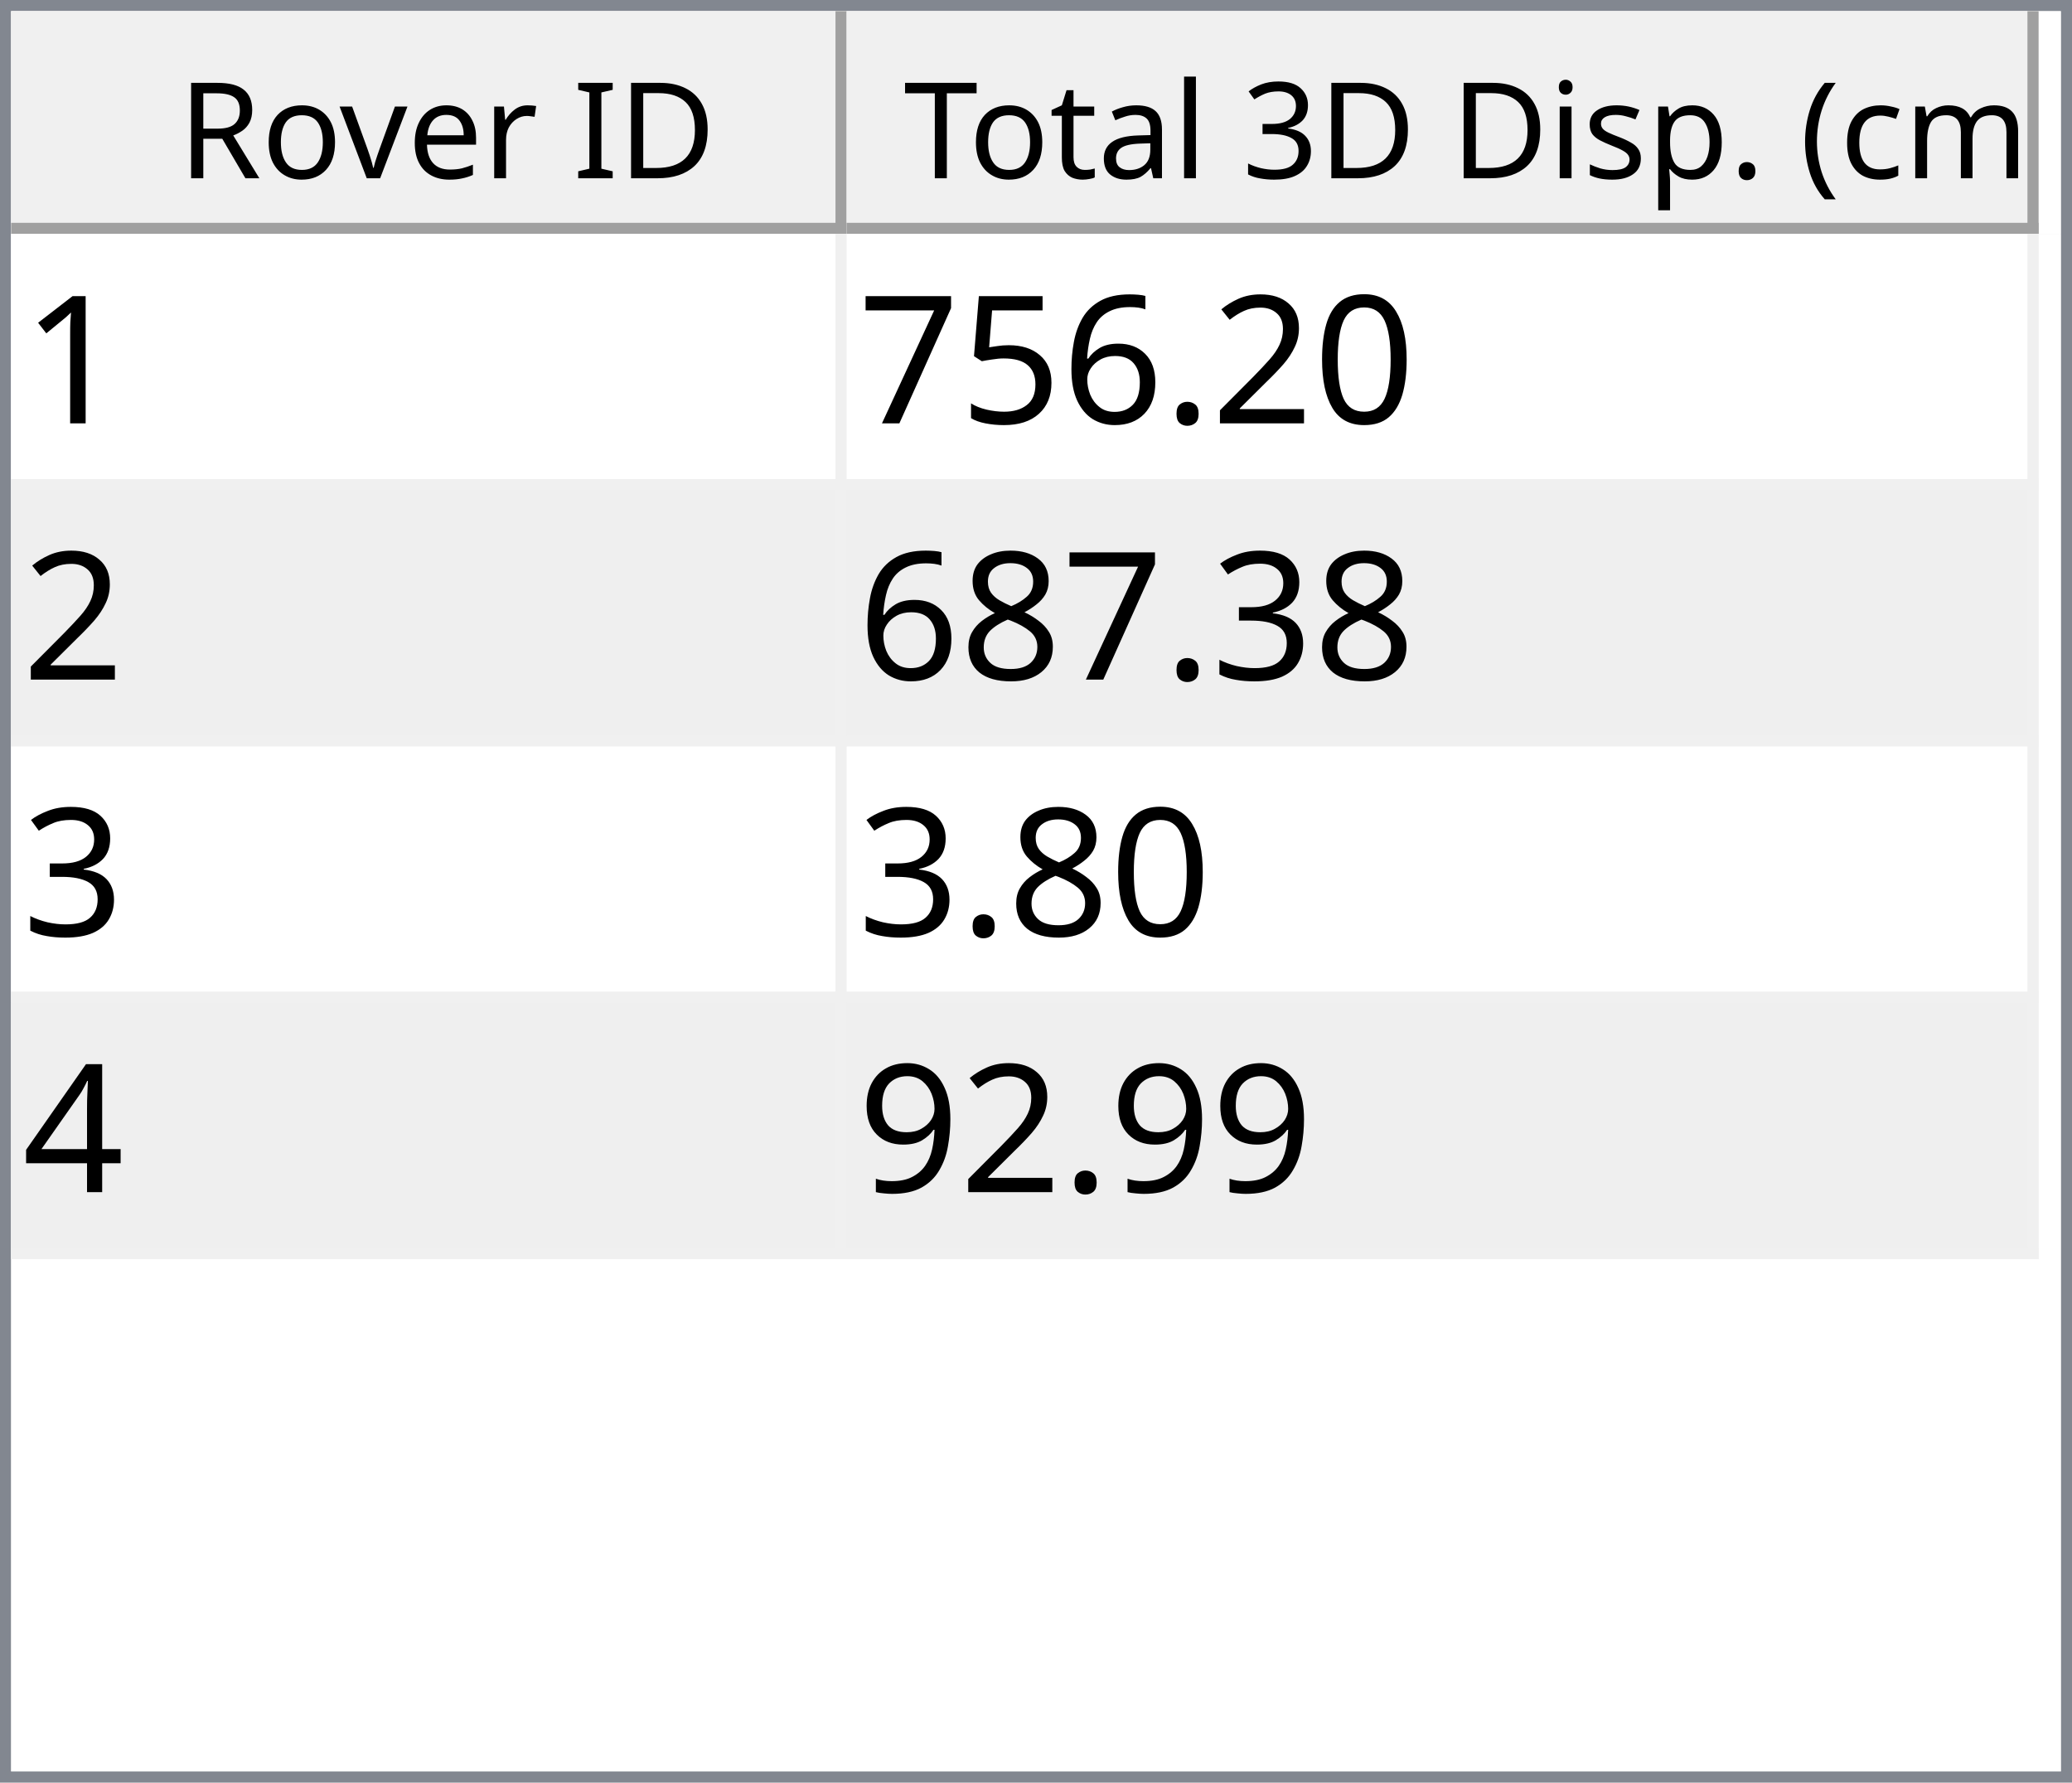
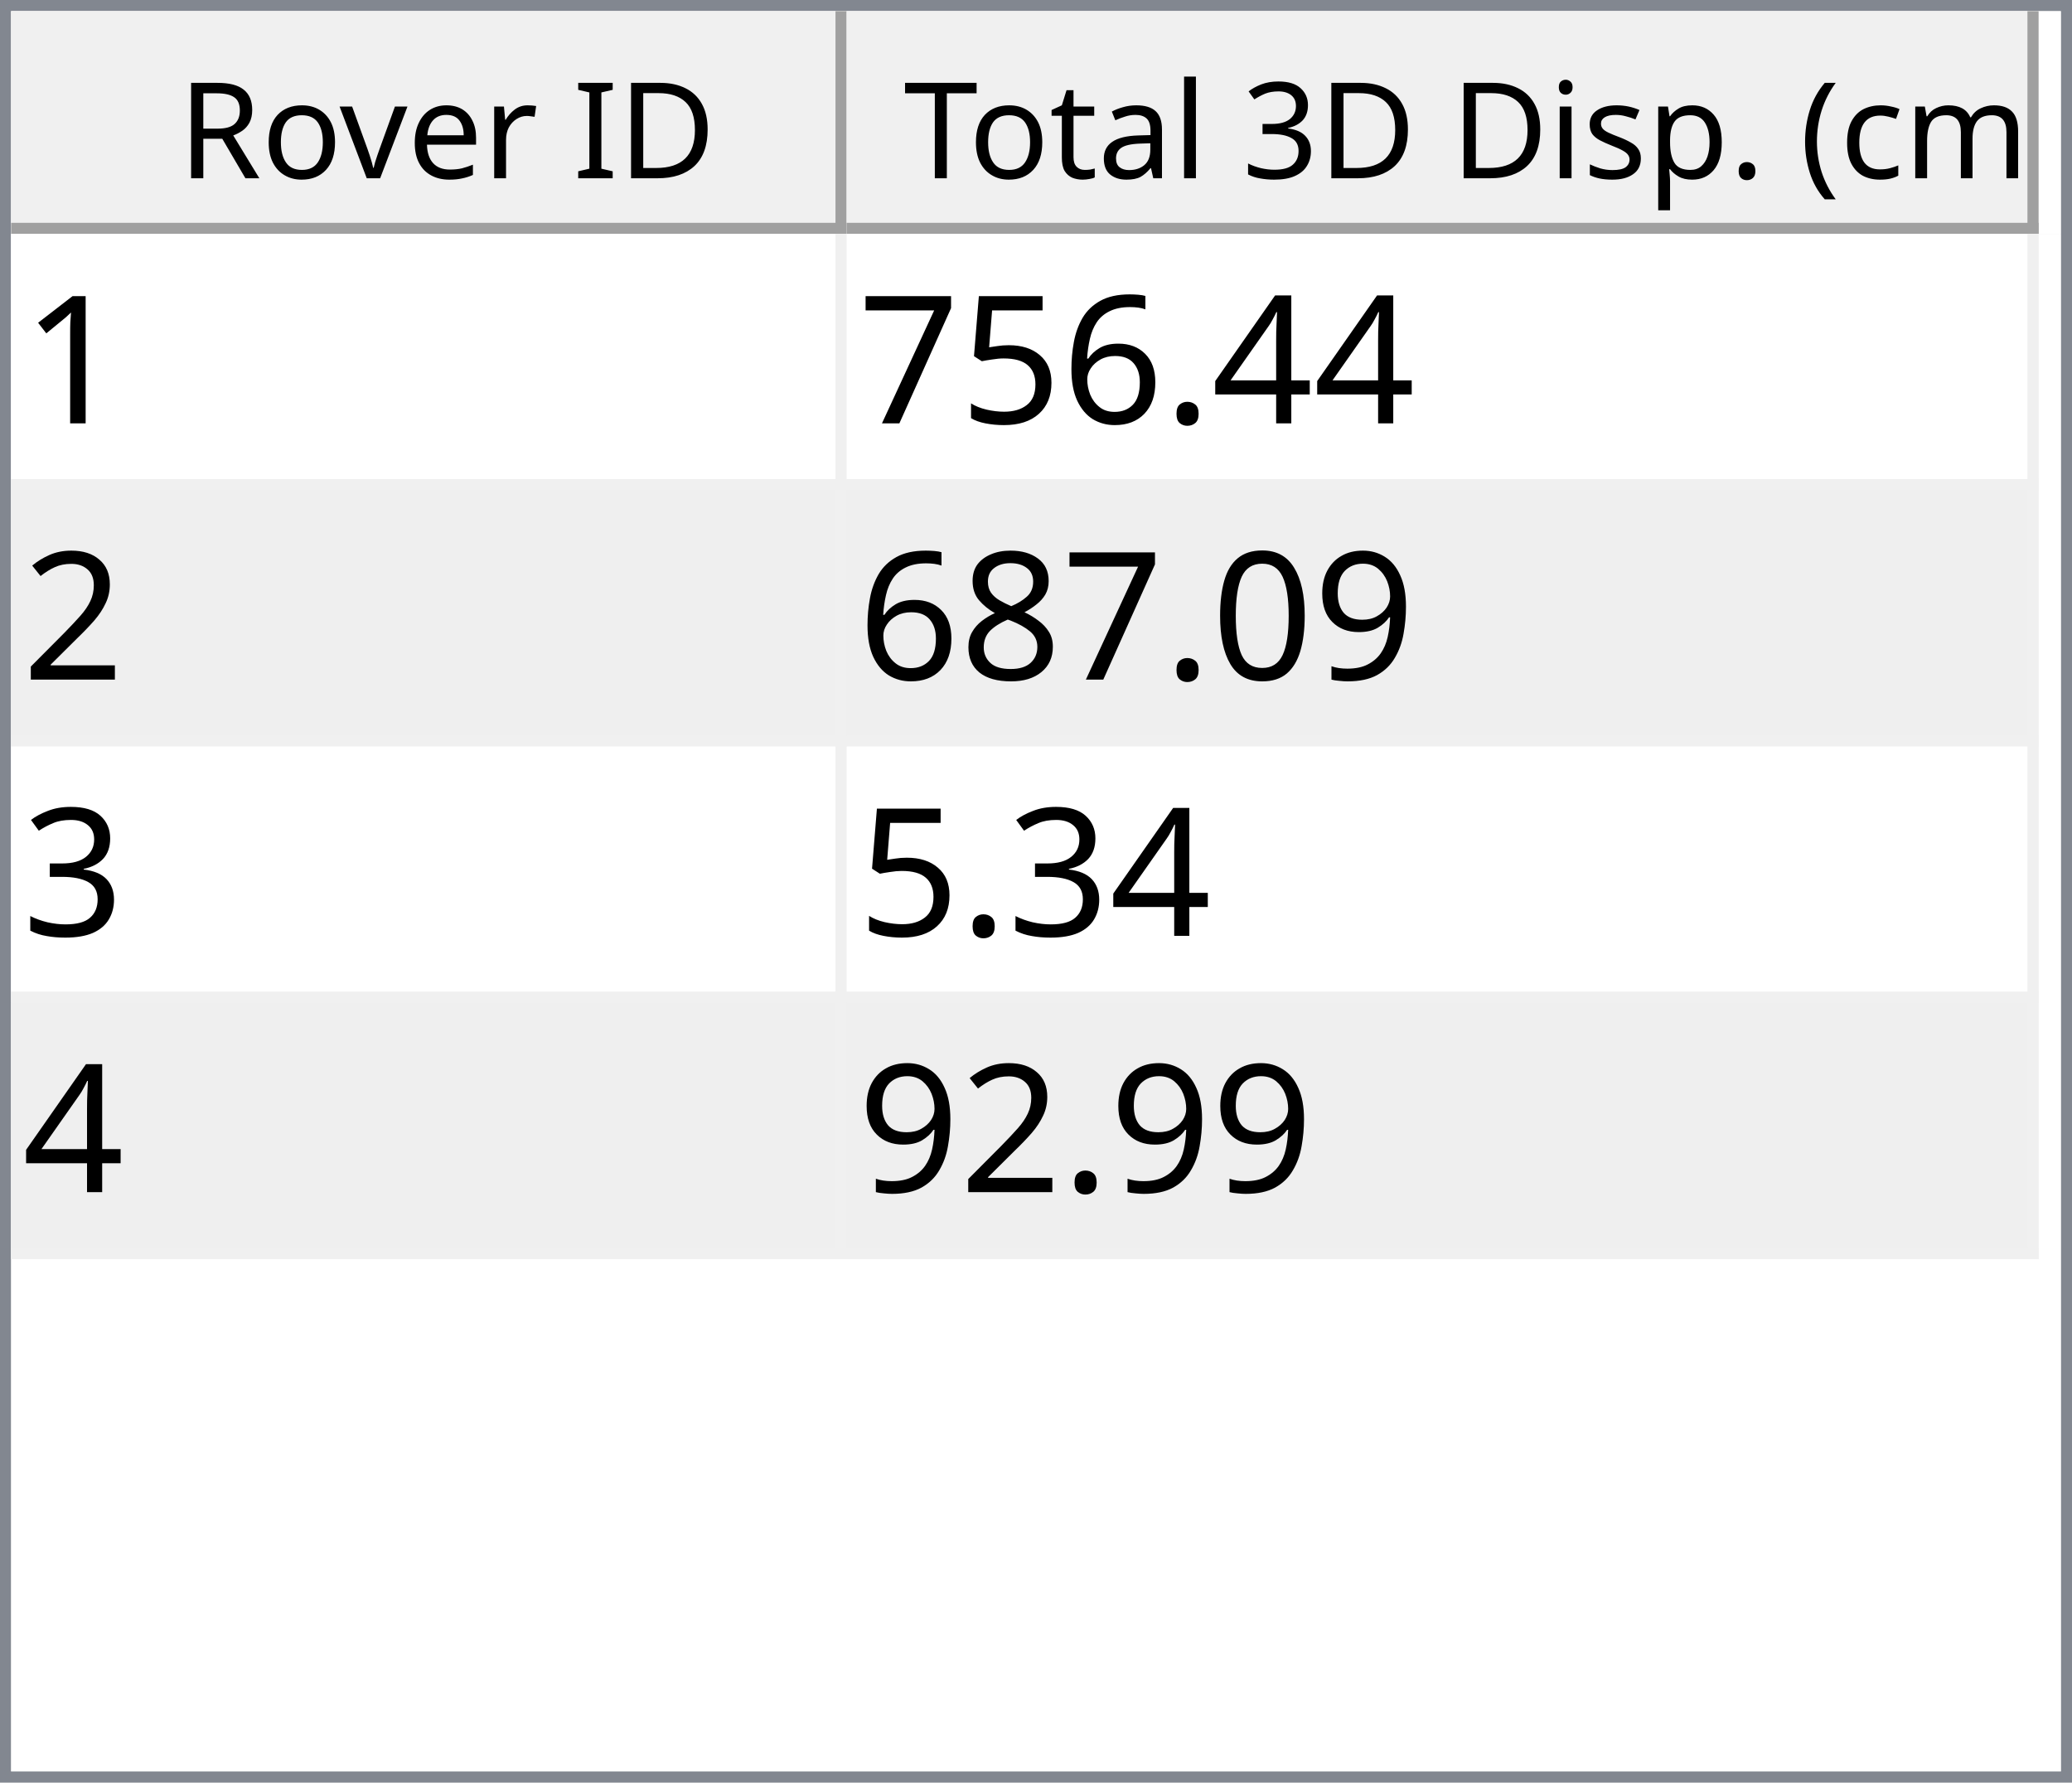
<svg xmlns="http://www.w3.org/2000/svg" style="fill-opacity:1; color-rendering:auto; color-interpolation:auto; text-rendering:auto; stroke:black; stroke-linecap:square; stroke-miterlimit:10; shape-rendering:auto; stroke-opacity:1; fill:black; stroke-dasharray:none; font-weight:normal; stroke-width:1; font-family:'Dialog'; font-style:normal; stroke-linejoin:miter; font-size:12px; stroke-dashoffset:0; image-rendering:auto;" width="186" height="160">
  <defs id="genericDefs" />
  <g>
    <defs id="defs1">
      <clipPath clipPathUnits="userSpaceOnUse" id="clipPath1">
        <path d="M0 0 L186 0 L186 160 L0 160 L0 0 Z" />
      </clipPath>
      <clipPath clipPathUnits="userSpaceOnUse" id="clipPath2">
        <path d="M0 0 L0 160 L186 160 L186 0 Z" />
      </clipPath>
      <clipPath clipPathUnits="userSpaceOnUse" id="clipPath3">
        <path d="M0 0 L0 20 L184 20 L184 0 Z" />
      </clipPath>
      <clipPath clipPathUnits="userSpaceOnUse" id="clipPath4">
        <path d="M0 0 L0 20 L75 20 L75 0 Z" />
      </clipPath>
      <clipPath clipPathUnits="userSpaceOnUse" id="clipPath5">
        <path d="M1 1 L1 19 L74 19 L74 1 Z" />
      </clipPath>
      <clipPath clipPathUnits="userSpaceOnUse" id="clipPath6">
        <path d="M0 0 L0 18 L73 18 L73 0 Z" />
      </clipPath>
      <clipPath clipPathUnits="userSpaceOnUse" id="clipPath7">
        <path d="M-0.5 -0.5 L-0.5 19.5 L74.5 19.5 L74.5 -0.5 Z" />
      </clipPath>
      <clipPath clipPathUnits="userSpaceOnUse" id="clipPath8">
        <path d="M0 0 L0 20 L107 20 L107 0 Z" />
      </clipPath>
      <clipPath clipPathUnits="userSpaceOnUse" id="clipPath9">
        <path d="M1 1 L1 19 L106 19 L106 1 Z" />
      </clipPath>
      <clipPath clipPathUnits="userSpaceOnUse" id="clipPath10">
        <path d="M0 0 L0 18 L105 18 L105 0 Z" />
      </clipPath>
      <clipPath clipPathUnits="userSpaceOnUse" id="clipPath11">
        <path d="M-0.5 -0.5 L-0.5 19.5 L106.5 19.5 L106.5 -0.5 Z" />
      </clipPath>
      <clipPath clipPathUnits="userSpaceOnUse" id="clipPath12">
        <path d="M0 0 L0 138 L184 138 L184 0 Z" />
      </clipPath>
      <clipPath clipPathUnits="userSpaceOnUse" id="clipPath13">
        <path d="M0 0 L0 92 L182 92 L182 0 Z" />
      </clipPath>
      <clipPath clipPathUnits="userSpaceOnUse" id="clipPath14">
        <path d="M-0.5 -0.5 L-0.5 91.5 L181.5 91.5 L181.5 -0.5 Z" />
      </clipPath>
      <clipPath clipPathUnits="userSpaceOnUse" id="clipPath15">
        <path d="M0 0 L0 22 L74 22 L74 0 Z" />
      </clipPath>
      <clipPath clipPathUnits="userSpaceOnUse" id="clipPath16">
        <path d="M0 0 L0 22 L106 22 L106 0 Z" />
      </clipPath>
      <font horiz-adv-x="64.551" id="font1">
        <font-face ascent="107.91" descent="25.098" units-per-em="100" style="font-style:normal; font-family:Segoe UI; font-weight:normal;" />
        <missing-glyph horiz-adv-x="64.551" d="M8.109 0 L8.109 68.266 L56.453 68.266 L56.453 0 L8.109 0 ZM15.328 7.234 L49.219 7.234 L49.219 61.031 L15.328 61.031 L15.328 7.234 Z" />
        <glyph unicode="D" horiz-adv-x="70.117" d="M9.188 0 L9.188 70.016 L28.516 70.016 Q65.531 70.016 65.531 35.891 Q65.531 19.672 55.25 9.836 Q44.969 0 27.734 0 L9.188 0 ZM17.391 62.594 L17.391 7.422 L27.828 7.422 Q41.609 7.422 49.273 14.797 Q56.938 22.172 56.938 35.688 Q56.938 62.594 28.328 62.594 L17.391 62.594 Z" />
        <glyph unicode="I" horiz-adv-x="26.611" d="M17.391 0 L9.188 0 L9.188 70.016 L17.391 70.016 L17.391 0 Z" />
        <glyph unicode=" " horiz-adv-x="27.393" d="" />
        <glyph unicode="r" horiz-adv-x="34.766" d="M34.188 41.891 Q32.078 43.5 28.125 43.5 Q23 43.5 19.555 38.672 Q16.109 33.844 16.109 25.484 L16.109 0 L8.109 0 L8.109 50 L16.109 50 L16.109 39.703 L16.312 39.703 Q18.016 44.969 21.531 47.922 Q25.047 50.875 29.391 50.875 Q32.516 50.875 34.188 50.203 L34.188 41.891 Z" />
        <glyph unicode="e" horiz-adv-x="52.295" d="M48.297 23 L12.984 23 Q13.188 14.656 17.484 10.109 Q21.781 5.562 29.297 5.562 Q37.75 5.562 44.828 11.141 L44.828 3.609 Q38.234 -1.172 27.391 -1.172 Q16.797 -1.172 10.742 5.641 Q4.688 12.453 4.688 24.812 Q4.688 36.469 11.305 43.82 Q17.922 51.172 27.734 51.172 Q37.547 51.172 42.922 44.828 Q48.297 38.484 48.297 27.203 L48.297 23 ZM40.094 29.781 Q40.047 36.719 36.75 40.578 Q33.453 44.438 27.594 44.438 Q21.922 44.438 17.969 40.383 Q14.016 36.328 13.094 29.781 L40.094 29.781 Z" />
        <glyph unicode="v" horiz-adv-x="47.9" d="M47.406 50 L27.484 0 L19.625 0 L0.688 50 L9.469 50 L22.172 13.672 Q23.578 9.672 23.922 6.688 L24.125 6.688 Q24.609 10.453 25.688 13.484 L38.969 50 L47.406 50 Z" />
        <glyph unicode="o" horiz-adv-x="58.594" d="M29 -1.172 Q17.922 -1.172 11.305 5.836 Q4.688 12.844 4.688 24.422 Q4.688 37.016 11.57 44.094 Q18.453 51.172 30.172 51.172 Q41.359 51.172 47.633 44.289 Q53.906 37.406 53.906 25.203 Q53.906 13.234 47.141 6.031 Q40.375 -1.172 29 -1.172 ZM29.594 44.438 Q21.875 44.438 17.383 39.188 Q12.891 33.938 12.891 24.703 Q12.891 15.828 17.43 10.695 Q21.969 5.562 29.594 5.562 Q37.359 5.562 41.531 10.594 Q45.703 15.625 45.703 24.906 Q45.703 34.281 41.531 39.359 Q37.359 44.438 29.594 44.438 Z" />
        <glyph unicode="R" horiz-adv-x="59.814" d="M59.375 0 L49.609 0 L37.891 19.625 Q36.281 22.359 34.766 24.289 Q33.25 26.219 31.664 27.438 Q30.078 28.656 28.25 29.219 Q26.422 29.781 24.125 29.781 L17.391 29.781 L17.391 0 L9.188 0 L9.188 70.016 L30.078 70.016 Q34.672 70.016 38.555 68.867 Q42.438 67.719 45.289 65.375 Q48.141 63.031 49.758 59.547 Q51.375 56.062 51.375 51.375 Q51.375 47.703 50.273 44.656 Q49.172 41.609 47.148 39.211 Q45.125 36.812 42.266 35.133 Q39.406 33.453 35.844 32.516 L35.844 32.328 Q37.594 31.547 38.891 30.547 Q40.188 29.547 41.359 28.18 Q42.531 26.812 43.68 25.078 Q44.828 23.344 46.234 21.047 L59.375 0 ZM17.391 62.594 L17.391 37.203 L28.516 37.203 Q31.594 37.203 34.203 38.133 Q36.812 39.062 38.719 40.797 Q40.625 42.531 41.703 45.047 Q42.781 47.562 42.781 50.688 Q42.781 56.297 39.141 59.445 Q35.5 62.594 28.609 62.594 L17.391 62.594 Z" />
        <glyph unicode=")" horiz-adv-x="30.176" d="M8.297 -15.922 L1.172 -15.922 Q16.406 2.344 16.406 26.812 Q16.406 51.469 1.078 70.016 L8.297 70.016 Q23.531 52.156 23.531 26.703 Q23.531 1.375 8.297 -15.922 Z" />
        <glyph unicode="m" horiz-adv-x="86.133" d="M79.109 0 L71.094 0 L71.094 28.719 Q71.094 37.016 68.531 40.727 Q65.969 44.438 59.906 44.438 Q54.781 44.438 51.195 39.75 Q47.609 35.062 47.609 28.516 L47.609 0 L39.594 0 L39.594 29.688 Q39.594 44.438 28.219 44.438 Q22.953 44.438 19.531 40.016 Q16.109 35.594 16.109 28.516 L16.109 0 L8.109 0 L8.109 50 L16.109 50 L16.109 42.094 L16.312 42.094 Q21.625 51.172 31.844 51.172 Q36.969 51.172 40.773 48.312 Q44.578 45.453 46 40.828 Q51.562 51.172 62.594 51.172 Q79.109 51.172 79.109 30.812 L79.109 0 Z" />
        <glyph unicode="c" horiz-adv-x="46.191" d="M42.188 2.297 Q36.422 -1.172 28.516 -1.172 Q17.828 -1.172 11.258 5.789 Q4.688 12.75 4.688 23.828 Q4.688 36.188 11.766 43.68 Q18.844 51.172 30.672 51.172 Q37.25 51.172 42.281 48.734 L42.281 40.531 Q36.719 44.438 30.375 44.438 Q22.703 44.438 17.797 38.945 Q12.891 33.453 12.891 24.516 Q12.891 15.719 17.508 10.641 Q22.125 5.562 29.891 5.562 Q36.422 5.562 42.188 9.906 L42.188 2.297 Z" />
        <glyph unicode="(" horiz-adv-x="30.176" d="M29.109 -15.922 L21.969 -15.922 Q6.844 1.375 6.844 26.703 Q6.844 52.156 21.969 70.016 L29.203 70.016 Q13.875 51.469 13.875 26.812 Q13.875 2.344 29.109 -15.922 Z" />
        <glyph unicode="." horiz-adv-x="21.68" d="M10.891 -1.078 Q8.641 -1.078 7.055 0.539 Q5.469 2.156 5.469 4.391 Q5.469 6.641 7.055 8.273 Q8.641 9.906 10.891 9.906 Q13.188 9.906 14.797 8.273 Q16.406 6.641 16.406 4.391 Q16.406 2.156 14.797 0.539 Q13.188 -1.078 10.891 -1.078 Z" />
        <glyph unicode="p" horiz-adv-x="58.789" d="M16.312 7.234 L16.109 7.234 L16.109 -23 L8.109 -23 L8.109 50 L16.109 50 L16.109 41.219 L16.312 41.219 Q22.219 51.172 33.594 51.172 Q43.266 51.172 48.688 44.461 Q54.109 37.75 54.109 26.469 Q54.109 13.922 48 6.375 Q41.891 -1.172 31.297 -1.172 Q21.578 -1.172 16.312 7.234 ZM16.109 27.391 L16.109 20.406 Q16.109 14.203 20.141 9.883 Q24.172 5.562 30.375 5.562 Q37.641 5.562 41.773 11.133 Q45.906 16.703 45.906 26.609 Q45.906 34.969 42.047 39.703 Q38.188 44.438 31.594 44.438 Q24.609 44.438 20.359 39.578 Q16.109 34.719 16.109 27.391 Z" />
        <glyph unicode="s" horiz-adv-x="42.432" d="M5.078 1.812 L5.078 10.406 Q11.625 5.562 19.484 5.562 Q30.031 5.562 30.031 12.594 Q30.031 14.594 29.125 15.992 Q28.219 17.391 26.68 18.461 Q25.141 19.531 23.07 20.383 Q21 21.234 18.609 22.172 Q15.281 23.484 12.766 24.828 Q10.25 26.172 8.57 27.859 Q6.891 29.547 6.031 31.695 Q5.172 33.844 5.172 36.719 Q5.172 40.234 6.789 42.945 Q8.406 45.656 11.086 47.484 Q13.766 49.312 17.211 50.242 Q20.656 51.172 24.312 51.172 Q30.812 51.172 35.938 48.922 L35.938 40.828 Q30.422 44.438 23.25 44.438 Q21 44.438 19.195 43.922 Q17.391 43.406 16.094 42.477 Q14.797 41.547 14.086 40.258 Q13.375 38.969 13.375 37.406 Q13.375 35.453 14.086 34.133 Q14.797 32.812 16.164 31.789 Q17.531 30.766 19.484 29.938 Q21.438 29.109 23.922 28.125 Q27.25 26.859 29.883 25.516 Q32.516 24.172 34.375 22.484 Q36.234 20.797 37.234 18.602 Q38.234 16.406 38.234 13.375 Q38.234 9.672 36.602 6.938 Q34.969 4.203 32.234 2.398 Q29.5 0.594 25.93 -0.289 Q22.359 -1.172 18.453 -1.172 Q10.75 -1.172 5.078 1.812 Z" />
        <glyph unicode="i" horiz-adv-x="24.219" d="M12.203 62.703 Q10.062 62.703 8.547 64.164 Q7.031 65.625 7.031 67.875 Q7.031 70.125 8.547 71.609 Q10.062 73.094 12.203 73.094 Q14.406 73.094 15.945 71.609 Q17.484 70.125 17.484 67.875 Q17.484 65.719 15.945 64.211 Q14.406 62.703 12.203 62.703 ZM16.109 0 L8.109 0 L8.109 50 L16.109 50 L16.109 0 Z" />
        <glyph unicode="3" horiz-adv-x="53.906" d="M46.531 19.828 Q46.531 15.094 44.75 11.211 Q42.969 7.328 39.719 4.57 Q36.469 1.812 31.93 0.297 Q27.391 -1.219 21.922 -1.219 Q11.922 -1.219 6 2.594 L6 11.188 Q13.094 5.609 22.219 5.609 Q25.875 5.609 28.828 6.539 Q31.781 7.469 33.906 9.227 Q36.031 10.984 37.18 13.477 Q38.328 15.969 38.328 19.094 Q38.328 32.812 18.797 32.812 L12.984 32.812 L12.984 39.594 L18.5 39.594 Q35.797 39.594 35.797 52.484 Q35.797 64.406 22.609 64.406 Q15.188 64.406 8.688 59.422 L8.688 67.188 Q15.375 71.188 24.609 71.188 Q29 71.188 32.57 69.969 Q36.141 68.75 38.68 66.555 Q41.219 64.359 42.609 61.281 Q44 58.203 44 54.5 Q44 40.672 30.031 36.719 L30.031 36.531 Q33.594 36.141 36.625 34.797 Q39.656 33.453 41.852 31.305 Q44.047 29.156 45.289 26.25 Q46.531 23.344 46.531 19.828 Z" />
        <glyph unicode="l" horiz-adv-x="24.219" d="M16.109 0 L8.109 0 L8.109 74.031 L16.109 74.031 L16.109 0 Z" />
        <glyph unicode="a" horiz-adv-x="50.879" d="M43.891 0 L35.891 0 L35.891 7.812 L35.688 7.812 Q30.469 -1.172 20.312 -1.172 Q12.844 -1.172 8.617 2.781 Q4.391 6.734 4.391 13.281 Q4.391 27.297 20.906 29.594 L35.891 31.688 Q35.891 44.438 25.594 44.438 Q16.547 44.438 9.281 38.281 L9.281 46.484 Q16.656 51.172 26.266 51.172 Q43.891 51.172 43.891 32.516 L43.891 0 ZM35.891 25.297 L23.828 23.641 Q18.266 22.859 15.43 20.875 Q12.594 18.891 12.594 13.875 Q12.594 10.203 15.211 7.883 Q17.828 5.562 22.172 5.562 Q28.125 5.562 32.008 9.742 Q35.891 13.922 35.891 20.312 L35.891 25.297 Z" />
        <glyph unicode="t" horiz-adv-x="33.887" d="M31.297 0.484 Q28.469 -1.078 23.828 -1.078 Q10.688 -1.078 10.688 13.578 L10.688 43.172 L2.094 43.172 L2.094 50 L10.688 50 L10.688 62.203 L18.703 64.797 L18.703 50 L31.297 50 L31.297 43.172 L18.703 43.172 L18.703 14.984 Q18.703 9.969 20.414 7.82 Q22.125 5.672 26.078 5.672 Q29.109 5.672 31.297 7.328 L31.297 0.484 Z" />
        <glyph unicode="T" horiz-adv-x="52.393" d="M50.594 62.594 L30.375 62.594 L30.375 0 L22.172 0 L22.172 62.594 L2 62.594 L2 70.016 L50.594 70.016 L50.594 62.594 Z" />
      </font>
      <font horiz-adv-x="75.0" id="font2">
        <font-face ascent="100.537" descent="21.973" units-per-em="100" style="font-style:normal; font-family:sans-serif; font-weight:normal;" />
        <missing-glyph horiz-adv-x="75.0" d="M12.5 0 L12.5 62.5 L62.5 62.5 L62.5 0 L12.5 0 ZM14.062 1.562 L60.938 1.562 L60.938 60.938 L14.062 60.938 L14.062 1.562 Z" />
        <glyph unicode="1" horiz-adv-x="55.615" d="M37.25 0 L28.469 0 L28.469 56 Q25.297 52.984 20.141 49.953 Q14.984 46.922 10.891 45.406 L10.891 53.906 Q18.266 57.375 23.781 62.305 Q29.297 67.234 31.594 71.875 L37.25 71.875 L37.25 0 Z" />
-         <glyph unicode="0" horiz-adv-x="55.615" d="M4.156 35.297 Q4.156 48 6.766 55.742 Q9.375 63.484 14.523 67.68 Q19.672 71.875 27.484 71.875 Q33.25 71.875 37.594 69.555 Q41.938 67.234 44.773 62.867 Q47.609 58.5 49.219 52.227 Q50.828 45.953 50.828 35.297 Q50.828 22.703 48.242 14.969 Q45.656 7.234 40.508 3.008 Q35.359 -1.219 27.484 -1.219 Q17.141 -1.219 11.234 6.203 Q4.156 15.141 4.156 35.297 ZM13.188 35.297 Q13.188 17.672 17.312 11.836 Q21.438 6 27.484 6 Q33.547 6 37.672 11.859 Q41.797 17.719 41.797 35.297 Q41.797 52.984 37.672 58.789 Q33.547 64.594 27.391 64.594 Q21.344 64.594 17.719 59.469 Q13.188 52.938 13.188 35.297 Z" />
-         <glyph unicode="2" horiz-adv-x="55.615" d="M50.344 8.453 L50.344 0 L3.031 0 Q2.938 3.172 4.047 6.109 Q5.859 10.938 9.836 15.625 Q13.812 20.312 21.344 26.469 Q33.016 36.031 37.117 41.625 Q41.219 47.219 41.219 52.203 Q41.219 57.422 37.477 61.008 Q33.734 64.594 27.734 64.594 Q21.391 64.594 17.578 60.789 Q13.766 56.984 13.719 50.25 L4.688 51.172 Q5.609 61.281 11.664 66.578 Q17.719 71.875 27.938 71.875 Q38.234 71.875 44.242 66.164 Q50.25 60.453 50.25 52 Q50.25 47.703 48.492 43.555 Q46.734 39.406 42.656 34.812 Q38.578 30.219 29.109 22.219 Q21.188 15.578 18.945 13.211 Q16.703 10.844 15.234 8.453 L50.344 8.453 Z" />
+         <glyph unicode="4" horiz-adv-x="55.615" d="M32.328 0 L32.328 17.141 L1.266 17.141 L1.266 25.203 L33.938 71.578 L41.109 71.578 L41.109 25.203 L50.781 25.203 L50.781 17.141 L41.109 17.141 L41.109 0 L32.328 0 ZM32.328 25.203 L32.328 57.469 L9.906 25.203 L32.328 25.203 Z" />
        <glyph unicode="." horiz-adv-x="27.783" d="M9.078 0 L9.078 10.016 L19.094 10.016 L19.094 0 L9.078 0 Z" />
        <glyph unicode="6" horiz-adv-x="55.615" d="M49.75 54.047 L41.016 53.375 Q39.844 58.547 37.703 60.891 Q34.125 64.656 28.906 64.656 Q24.703 64.656 21.531 62.312 Q17.391 59.281 14.992 53.469 Q12.594 47.656 12.5 36.922 Q15.672 41.75 20.266 44.094 Q24.859 46.438 29.891 46.438 Q38.672 46.438 44.852 39.969 Q51.031 33.5 51.031 23.25 Q51.031 16.5 48.125 10.719 Q45.219 4.938 40.141 1.859 Q35.062 -1.219 28.609 -1.219 Q17.625 -1.219 10.695 6.859 Q3.766 14.938 3.766 33.5 Q3.766 54.25 11.422 63.672 Q18.109 71.875 29.438 71.875 Q37.891 71.875 43.289 67.141 Q48.688 62.406 49.75 54.047 ZM13.875 23.188 Q13.875 18.656 15.797 14.508 Q17.719 10.359 21.188 8.18 Q24.656 6 28.469 6 Q34.031 6 38.039 10.492 Q42.047 14.984 42.047 22.703 Q42.047 30.125 38.086 34.398 Q34.125 38.672 28.125 38.672 Q22.172 38.672 18.023 34.398 Q13.875 30.125 13.875 23.188 Z" />
        <glyph unicode="5" horiz-adv-x="55.615" d="M4.156 18.75 L13.375 19.531 Q14.406 12.797 18.141 9.398 Q21.875 6 27.156 6 Q33.5 6 37.891 10.789 Q42.281 15.578 42.281 23.484 Q42.281 31 38.062 35.352 Q33.844 39.703 27 39.703 Q22.75 39.703 19.336 37.773 Q15.922 35.844 13.969 32.766 L5.719 33.844 L12.641 70.609 L48.25 70.609 L48.25 62.203 L19.672 62.203 L15.828 42.969 Q22.266 47.469 29.344 47.469 Q38.719 47.469 45.164 40.969 Q51.609 34.469 51.609 24.266 Q51.609 14.547 45.953 7.469 Q39.062 -1.219 27.156 -1.219 Q17.391 -1.219 11.211 4.25 Q5.031 9.719 4.156 18.75 Z" />
        <glyph unicode="7" horiz-adv-x="55.615" d="M4.734 62.203 L4.734 70.656 L51.078 70.656 L51.078 63.812 Q44.234 56.547 37.523 44.484 Q30.812 32.422 27.156 19.672 Q24.516 10.688 23.781 0 L14.75 0 Q14.891 8.453 18.062 20.414 Q21.234 32.375 27.172 43.484 Q33.109 54.594 39.797 62.203 L4.734 62.203 Z" />
+         <glyph unicode="2" horiz-adv-x="55.615" d="M50.344 8.453 L50.344 0 L3.031 0 Q2.938 3.172 4.047 6.109 Q5.859 10.938 9.836 15.625 Q13.812 20.312 21.344 26.469 Q33.016 36.031 37.117 41.625 Q41.219 47.219 41.219 52.203 Q41.219 57.422 37.477 61.008 Q33.734 64.594 27.734 64.594 Q21.391 64.594 17.578 60.789 Q13.766 56.984 13.719 50.25 L4.688 51.172 Q5.609 61.281 11.664 66.578 Q17.719 71.875 27.938 71.875 Q38.234 71.875 44.242 66.164 Q50.25 60.453 50.25 52 Q50.25 47.703 48.492 43.555 Q46.734 39.406 42.656 34.812 Q38.578 30.219 29.109 22.219 Q21.188 15.578 18.945 13.211 Q16.703 10.844 15.234 8.453 L50.344 8.453 Z" />
+         <glyph unicode="9" horiz-adv-x="55.615" d="M5.469 16.547 L13.922 17.328 Q14.984 11.375 18.016 8.688 Q21.047 6 25.781 6 Q29.828 6 32.883 7.859 Q35.938 9.719 37.891 12.82 Q39.844 15.922 41.164 21.195 Q42.484 26.469 42.484 31.938 Q42.484 32.516 42.438 33.688 Q39.797 29.5 35.234 26.883 Q30.672 24.266 25.344 24.266 Q16.453 24.266 10.305 30.711 Q4.156 37.156 4.156 47.703 Q4.156 58.594 10.578 65.234 Q17 71.875 26.656 71.875 Q33.641 71.875 39.43 68.117 Q45.219 64.359 48.219 57.398 Q51.219 50.438 51.219 37.25 Q51.219 23.531 48.242 15.406 Q45.266 7.281 39.383 3.031 Q33.5 -1.219 25.594 -1.219 Q17.188 -1.219 11.867 3.445 Q6.547 8.109 5.469 16.547 ZM41.453 48.141 Q41.453 55.719 37.43 60.156 Q33.406 64.594 27.734 64.594 Q21.875 64.594 17.531 59.812 Q13.188 55.031 13.188 47.406 Q13.188 40.578 17.312 36.305 Q21.438 32.031 27.484 32.031 Q33.594 32.031 37.523 36.305 Q41.453 40.578 41.453 48.141 Z" />
+         <glyph unicode="0" horiz-adv-x="55.615" d="M4.156 35.297 Q4.156 48 6.766 55.742 Q9.375 63.484 14.523 67.68 Q19.672 71.875 27.484 71.875 Q33.25 71.875 37.594 69.555 Q41.938 67.234 44.773 62.867 Q47.609 58.5 49.219 52.227 Q50.828 45.953 50.828 35.297 Q50.828 22.703 48.242 14.969 Q45.656 7.234 40.508 3.008 Q35.359 -1.219 27.484 -1.219 Q17.141 -1.219 11.234 6.203 Q4.156 15.141 4.156 35.297 ZM13.188 35.297 Q13.188 17.672 17.312 11.836 Q21.438 6 27.484 6 Q33.547 6 37.672 11.859 Q41.797 17.719 41.797 35.297 Q41.797 52.984 37.672 58.789 Q33.547 64.594 27.391 64.594 Q21.344 64.594 17.719 59.469 Q13.188 52.938 13.188 35.297 Z" />
+         <glyph unicode="8" horiz-adv-x="55.615" d="M17.672 38.812 Q12.203 40.828 9.57 44.539 Q6.938 48.25 6.938 53.422 Q6.938 61.234 12.555 66.555 Q18.172 71.875 27.484 71.875 Q36.859 71.875 42.578 66.43 Q48.297 60.984 48.297 53.172 Q48.297 48.188 45.68 44.508 Q43.062 40.828 37.75 38.812 Q44.344 36.672 47.781 31.883 Q51.219 27.094 51.219 20.453 Q51.219 11.281 44.727 5.031 Q38.234 -1.219 27.641 -1.219 Q17.047 -1.219 10.547 5.055 Q4.047 11.328 4.047 20.703 Q4.047 27.688 7.594 32.398 Q11.141 37.109 17.672 38.812 ZM15.922 53.719 Q15.922 48.641 19.195 45.414 Q22.469 42.188 27.688 42.188 Q32.766 42.188 36.016 45.383 Q39.266 48.578 39.266 53.219 Q39.266 58.062 35.914 61.359 Q32.562 64.656 27.594 64.656 Q22.562 64.656 19.242 61.43 Q15.922 58.203 15.922 53.719 ZM13.094 20.656 Q13.094 16.891 14.875 13.375 Q16.656 9.859 20.172 7.93 Q23.688 6 27.734 6 Q34.031 6 38.133 10.055 Q42.234 14.109 42.234 20.359 Q42.234 26.703 38.016 30.859 Q33.797 35.016 27.438 35.016 Q21.234 35.016 17.164 30.914 Q13.094 26.812 13.094 20.656 Z" />
        <glyph unicode="3" horiz-adv-x="55.615" d="M4.203 18.891 L12.984 20.062 Q14.5 12.594 18.141 9.297 Q21.781 6 27 6 Q33.203 6 37.477 10.297 Q41.75 14.594 41.75 20.953 Q41.75 27 37.797 30.93 Q33.844 34.859 27.734 34.859 Q25.25 34.859 21.531 33.891 L22.516 41.609 Q23.391 41.5 23.922 41.5 Q29.547 41.5 34.039 44.43 Q38.531 47.359 38.531 53.469 Q38.531 58.297 35.258 61.477 Q31.984 64.656 26.812 64.656 Q21.688 64.656 18.266 61.43 Q14.844 58.203 13.875 51.766 L5.078 53.328 Q6.688 62.156 12.398 67.016 Q18.109 71.875 26.609 71.875 Q32.469 71.875 37.398 69.359 Q42.328 66.844 44.945 62.5 Q47.562 58.156 47.562 53.266 Q47.562 48.641 45.07 44.828 Q42.578 41.016 37.703 38.766 Q44.047 37.312 47.562 32.695 Q51.078 28.078 51.078 21.141 Q51.078 11.766 44.242 5.25 Q37.406 -1.266 26.953 -1.266 Q17.531 -1.266 11.305 4.352 Q5.078 9.969 4.203 18.891 Z" />
-         <glyph unicode="8" horiz-adv-x="55.615" d="M17.672 38.812 Q12.203 40.828 9.57 44.539 Q6.938 48.25 6.938 53.422 Q6.938 61.234 12.555 66.555 Q18.172 71.875 27.484 71.875 Q36.859 71.875 42.578 66.43 Q48.297 60.984 48.297 53.172 Q48.297 48.188 45.68 44.508 Q43.062 40.828 37.75 38.812 Q44.344 36.672 47.781 31.883 Q51.219 27.094 51.219 20.453 Q51.219 11.281 44.727 5.031 Q38.234 -1.219 27.641 -1.219 Q17.047 -1.219 10.547 5.055 Q4.047 11.328 4.047 20.703 Q4.047 27.688 7.594 32.398 Q11.141 37.109 17.672 38.812 ZM15.922 53.719 Q15.922 48.641 19.195 45.414 Q22.469 42.188 27.688 42.188 Q32.766 42.188 36.016 45.383 Q39.266 48.578 39.266 53.219 Q39.266 58.062 35.914 61.359 Q32.562 64.656 27.594 64.656 Q22.562 64.656 19.242 61.43 Q15.922 58.203 15.922 53.719 ZM13.094 20.656 Q13.094 16.891 14.875 13.375 Q16.656 9.859 20.172 7.93 Q23.688 6 27.734 6 Q34.031 6 38.133 10.055 Q42.234 14.109 42.234 20.359 Q42.234 26.703 38.016 30.859 Q33.797 35.016 27.438 35.016 Q21.234 35.016 17.164 30.914 Q13.094 26.812 13.094 20.656 Z" />
-         <glyph unicode="4" horiz-adv-x="55.615" d="M32.328 0 L32.328 17.141 L1.266 17.141 L1.266 25.203 L33.938 71.578 L41.109 71.578 L41.109 25.203 L50.781 25.203 L50.781 17.141 L41.109 17.141 L41.109 0 L32.328 0 ZM32.328 25.203 L32.328 57.469 L9.906 25.203 L32.328 25.203 Z" />
-         <glyph unicode="9" horiz-adv-x="55.615" d="M5.469 16.547 L13.922 17.328 Q14.984 11.375 18.016 8.688 Q21.047 6 25.781 6 Q29.828 6 32.883 7.859 Q35.938 9.719 37.891 12.82 Q39.844 15.922 41.164 21.195 Q42.484 26.469 42.484 31.938 Q42.484 32.516 42.438 33.688 Q39.797 29.5 35.234 26.883 Q30.672 24.266 25.344 24.266 Q16.453 24.266 10.305 30.711 Q4.156 37.156 4.156 47.703 Q4.156 58.594 10.578 65.234 Q17 71.875 26.656 71.875 Q33.641 71.875 39.43 68.117 Q45.219 64.359 48.219 57.398 Q51.219 50.438 51.219 37.25 Q51.219 23.531 48.242 15.406 Q45.266 7.281 39.383 3.031 Q33.5 -1.219 25.594 -1.219 Q17.188 -1.219 11.867 3.445 Q6.547 8.109 5.469 16.547 ZM41.453 48.141 Q41.453 55.719 37.43 60.156 Q33.406 64.594 27.734 64.594 Q21.875 64.594 17.531 59.812 Q13.188 55.031 13.188 47.406 Q13.188 40.578 17.312 36.305 Q21.438 32.031 27.484 32.031 Q33.594 32.031 37.523 36.305 Q41.453 40.578 41.453 48.141 Z" />
      </font>
    </defs>
    <g style="fill:white; stroke:white;">
      <rect x="0" y="0" width="186" style="clip-path:url(#clipPath1); stroke:none;" height="160" />
    </g>
    <g style="fill:white; text-rendering:optimizeSpeed; color-rendering:optimizeSpeed; image-rendering:optimizeSpeed; shape-rendering:crispEdges; stroke:white; color-interpolation:sRGB;">
      <rect x="0" width="186" height="160" y="0" style="stroke:none;" />
      <path style="stroke:none;" d="M0 160 L186 160 L186 0 L0 0 Z" />
    </g>
    <g style="fill:rgb(240,240,240); font-family:'Segoe UI'; stroke:rgb(240,240,240);">
      <rect x="0" y="0" width="186" style="clip-path:url(#clipPath2); stroke:none;" height="160" />
    </g>
    <g style="fill:rgb(130,135,144); font-family:'Segoe UI'; stroke:rgb(130,135,144);">
      <path d="M0 0 L186 0 L186 160 L0 160 L0 0 ZM1 1 L185 1 L185 159 L1 159 L1 1 Z" style="fill-rule:evenodd; clip-path:url(#clipPath2); stroke:none;" />
    </g>
    <g style="fill:white; font-family:'Segoe UI'; stroke:white;" transform="translate(1,1)">
      <rect x="0" y="0" width="184" style="clip-path:url(#clipPath3); stroke:none;" height="20" />
    </g>
    <g style="fill:rgb(240,240,240); font-family:'Segoe UI'; stroke:rgb(240,240,240);" transform="translate(1,1)">
      <rect x="0" y="0" width="75" style="clip-path:url(#clipPath4); stroke:none;" height="20" />
    </g>
    <g style="font-family:'Segoe UI';" transform="translate(2,2)">
      <text x="14" xml:space="preserve" y="14" style="clip-path:url(#clipPath6); stroke:none;">Rover ID</text>
    </g>
    <g style="fill:rgb(160,160,160); font-family:'Segoe UI'; stroke:rgb(160,160,160); stroke-linejoin:bevel;" transform="translate(1.5,1.5)">
      <line x1="74" x2="74" y1="0" style="fill:none; clip-path:url(#clipPath7);" y2="19" />
    </g>
    <g style="fill:rgb(160,160,160); font-family:'Segoe UI'; stroke:rgb(160,160,160); stroke-linejoin:bevel;" transform="matrix(1,0,0,1,1,1) translate(0.5,0.5)">
      <line x1="0" x2="74" y1="19" style="fill:none; clip-path:url(#clipPath7);" y2="19" />
    </g>
    <g style="fill:rgb(240,240,240); font-family:'Segoe UI'; stroke:rgb(240,240,240);" transform="translate(76,1)">
      <rect x="0" y="0" width="107" style="clip-path:url(#clipPath8); stroke:none;" height="20" />
    </g>
    <g style="font-family:'Segoe UI';" transform="translate(77,2)">
      <text x="1" xml:space="preserve" y="14" style="clip-path:url(#clipPath10); stroke:none;"> Total 3D Disp. (cm)</text>
    </g>
    <g style="fill:rgb(160,160,160); font-family:'Segoe UI'; stroke:rgb(160,160,160); stroke-linejoin:bevel;" transform="translate(76.5,1.5)">
      <line x1="106" x2="106" y1="0" style="fill:none; clip-path:url(#clipPath11);" y2="19" />
    </g>
    <g style="fill:rgb(160,160,160); font-family:'Segoe UI'; stroke:rgb(160,160,160); stroke-linejoin:bevel;" transform="matrix(1,0,0,1,76,1) translate(0.5,0.5)">
      <line x1="0" x2="106" y1="19" style="fill:none; clip-path:url(#clipPath11);" y2="19" />
    </g>
    <g style="fill:white; font-family:'Segoe UI'; stroke:white;" transform="translate(1,21)">
      <rect x="0" y="0" width="184" style="clip-path:url(#clipPath12); stroke:none;" height="138" />
    </g>
    <g style="fill:rgb(240,240,240); font-size:16px; font-family:sans-serif; stroke:rgb(240,240,240);" transform="translate(1,21)">
      <rect x="0" y="0" width="182" style="clip-path:url(#clipPath13); stroke:none;" height="92" />
      <line transform="translate(0.5,0.5)" x1="0" x2="181" y1="22" style="clip-path:url(#clipPath14); fill:none; stroke-linejoin:bevel;" y2="22" />
    </g>
    <g transform="matrix(1,0,0,1,1,21) translate(0.5,0.5)" style="fill:rgb(240,240,240); font-size:16px; font-family:sans-serif; stroke:rgb(240,240,240); stroke-linejoin:bevel;">
      <line x1="0" x2="181" y1="45" style="fill:none; clip-path:url(#clipPath14);" y2="45" />
    </g>
    <g transform="matrix(1,0,0,1,1,21) translate(0.5,0.5)" style="fill:rgb(240,240,240); font-size:16px; font-family:sans-serif; stroke:rgb(240,240,240); stroke-linejoin:bevel;">
      <line x1="0" x2="181" y1="68" style="fill:none; clip-path:url(#clipPath14);" y2="68" />
    </g>
    <g transform="matrix(1,0,0,1,1,21) translate(0.5,0.5)" style="fill:rgb(240,240,240); font-size:16px; font-family:sans-serif; stroke:rgb(240,240,240); stroke-linejoin:bevel;">
      <line x1="0" x2="181" y1="91" style="fill:none; clip-path:url(#clipPath14);" y2="91" />
    </g>
    <g transform="matrix(1,0,0,1,1,21) translate(0.5,0.5)" style="fill:rgb(240,240,240); font-size:16px; font-family:sans-serif; stroke:rgb(240,240,240); stroke-linejoin:bevel;">
      <line x1="74" x2="74" y1="0" style="fill:none; clip-path:url(#clipPath14);" y2="91" />
    </g>
    <g transform="matrix(1,0,0,1,1,21) translate(0.5,0.5)" style="fill:rgb(240,240,240); font-size:16px; font-family:sans-serif; stroke:rgb(240,240,240); stroke-linejoin:bevel;">
      <line x1="181" x2="181" y1="0" style="fill:none; clip-path:url(#clipPath14);" y2="91" />
    </g>
    <g style="fill:white; font-size:16px; font-family:sans-serif; stroke:white;" transform="matrix(1,0,0,1,1,21)">
      <rect x="0" y="0" width="74" style="clip-path:url(#clipPath15); stroke:none;" height="22" />
      <text x="1" y="17" style="fill:black; clip-path:url(#clipPath15); stroke:none;" xml:space="preserve">1</text>
    </g>
    <g style="fill:white; font-size:16px; font-family:sans-serif; stroke:white;" transform="matrix(1,0,0,1,1,21) translate(75,0)">
      <rect x="0" y="0" width="106" style="clip-path:url(#clipPath16); stroke:none;" height="22" />
-       <text x="1" y="17" style="fill:black; clip-path:url(#clipPath16); stroke:none;" xml:space="preserve">756.20</text>
+       <text x="1" y="17" style="fill:black; clip-path:url(#clipPath16); stroke:none;" xml:space="preserve">756.44</text>
    </g>
    <g style="fill:rgb(239,239,239); font-size:16px; font-family:sans-serif; stroke:rgb(239,239,239);" transform="matrix(1,0,0,1,1,21) translate(0,23)">
      <rect x="0" y="0" width="74" style="clip-path:url(#clipPath15); stroke:none;" height="22" />
      <text x="1" y="17" style="fill:black; clip-path:url(#clipPath15); stroke:none;" xml:space="preserve">2</text>
    </g>
    <g style="fill:rgb(239,239,239); font-size:16px; font-family:sans-serif; stroke:rgb(239,239,239);" transform="matrix(1,0,0,1,1,21) translate(75,23)">
      <rect x="0" y="0" width="106" style="clip-path:url(#clipPath16); stroke:none;" height="22" />
-       <text x="1" y="17" style="fill:black; clip-path:url(#clipPath16); stroke:none;" xml:space="preserve">687.38</text>
+       <text x="1" y="17" style="fill:black; clip-path:url(#clipPath16); stroke:none;" xml:space="preserve">687.09</text>
    </g>
    <g style="fill:white; font-size:16px; font-family:sans-serif; stroke:white;" transform="matrix(1,0,0,1,1,21) translate(0,46)">
      <rect x="0" y="0" width="74" style="clip-path:url(#clipPath15); stroke:none;" height="22" />
      <text x="1" y="17" style="fill:black; clip-path:url(#clipPath15); stroke:none;" xml:space="preserve">3</text>
    </g>
    <g style="fill:white; font-size:16px; font-family:sans-serif; stroke:white;" transform="matrix(1,0,0,1,1,21) translate(75,46)">
      <rect x="0" y="0" width="106" style="clip-path:url(#clipPath16); stroke:none;" height="22" />
-       <text x="1" y="17" style="fill:black; clip-path:url(#clipPath16); stroke:none;" xml:space="preserve">3.80</text>
+       <text x="1" y="17" style="fill:black; clip-path:url(#clipPath16); stroke:none;" xml:space="preserve">5.34</text>
    </g>
    <g style="fill:rgb(239,239,239); font-size:16px; font-family:sans-serif; stroke:rgb(239,239,239);" transform="matrix(1,0,0,1,1,21) translate(0,69)">
      <rect x="0" y="0" width="74" style="clip-path:url(#clipPath15); stroke:none;" height="22" />
      <text x="1" y="17" style="fill:black; clip-path:url(#clipPath15); stroke:none;" xml:space="preserve">4</text>
    </g>
    <g style="fill:rgb(239,239,239); font-size:16px; font-family:sans-serif; stroke:rgb(239,239,239);" transform="matrix(1,0,0,1,1,21) translate(75,69)">
      <rect x="0" y="0" width="106" style="clip-path:url(#clipPath16); stroke:none;" height="22" />
      <text x="1" y="17" style="fill:black; clip-path:url(#clipPath16); stroke:none;" xml:space="preserve">92.99</text>
    </g>
  </g>
</svg>
